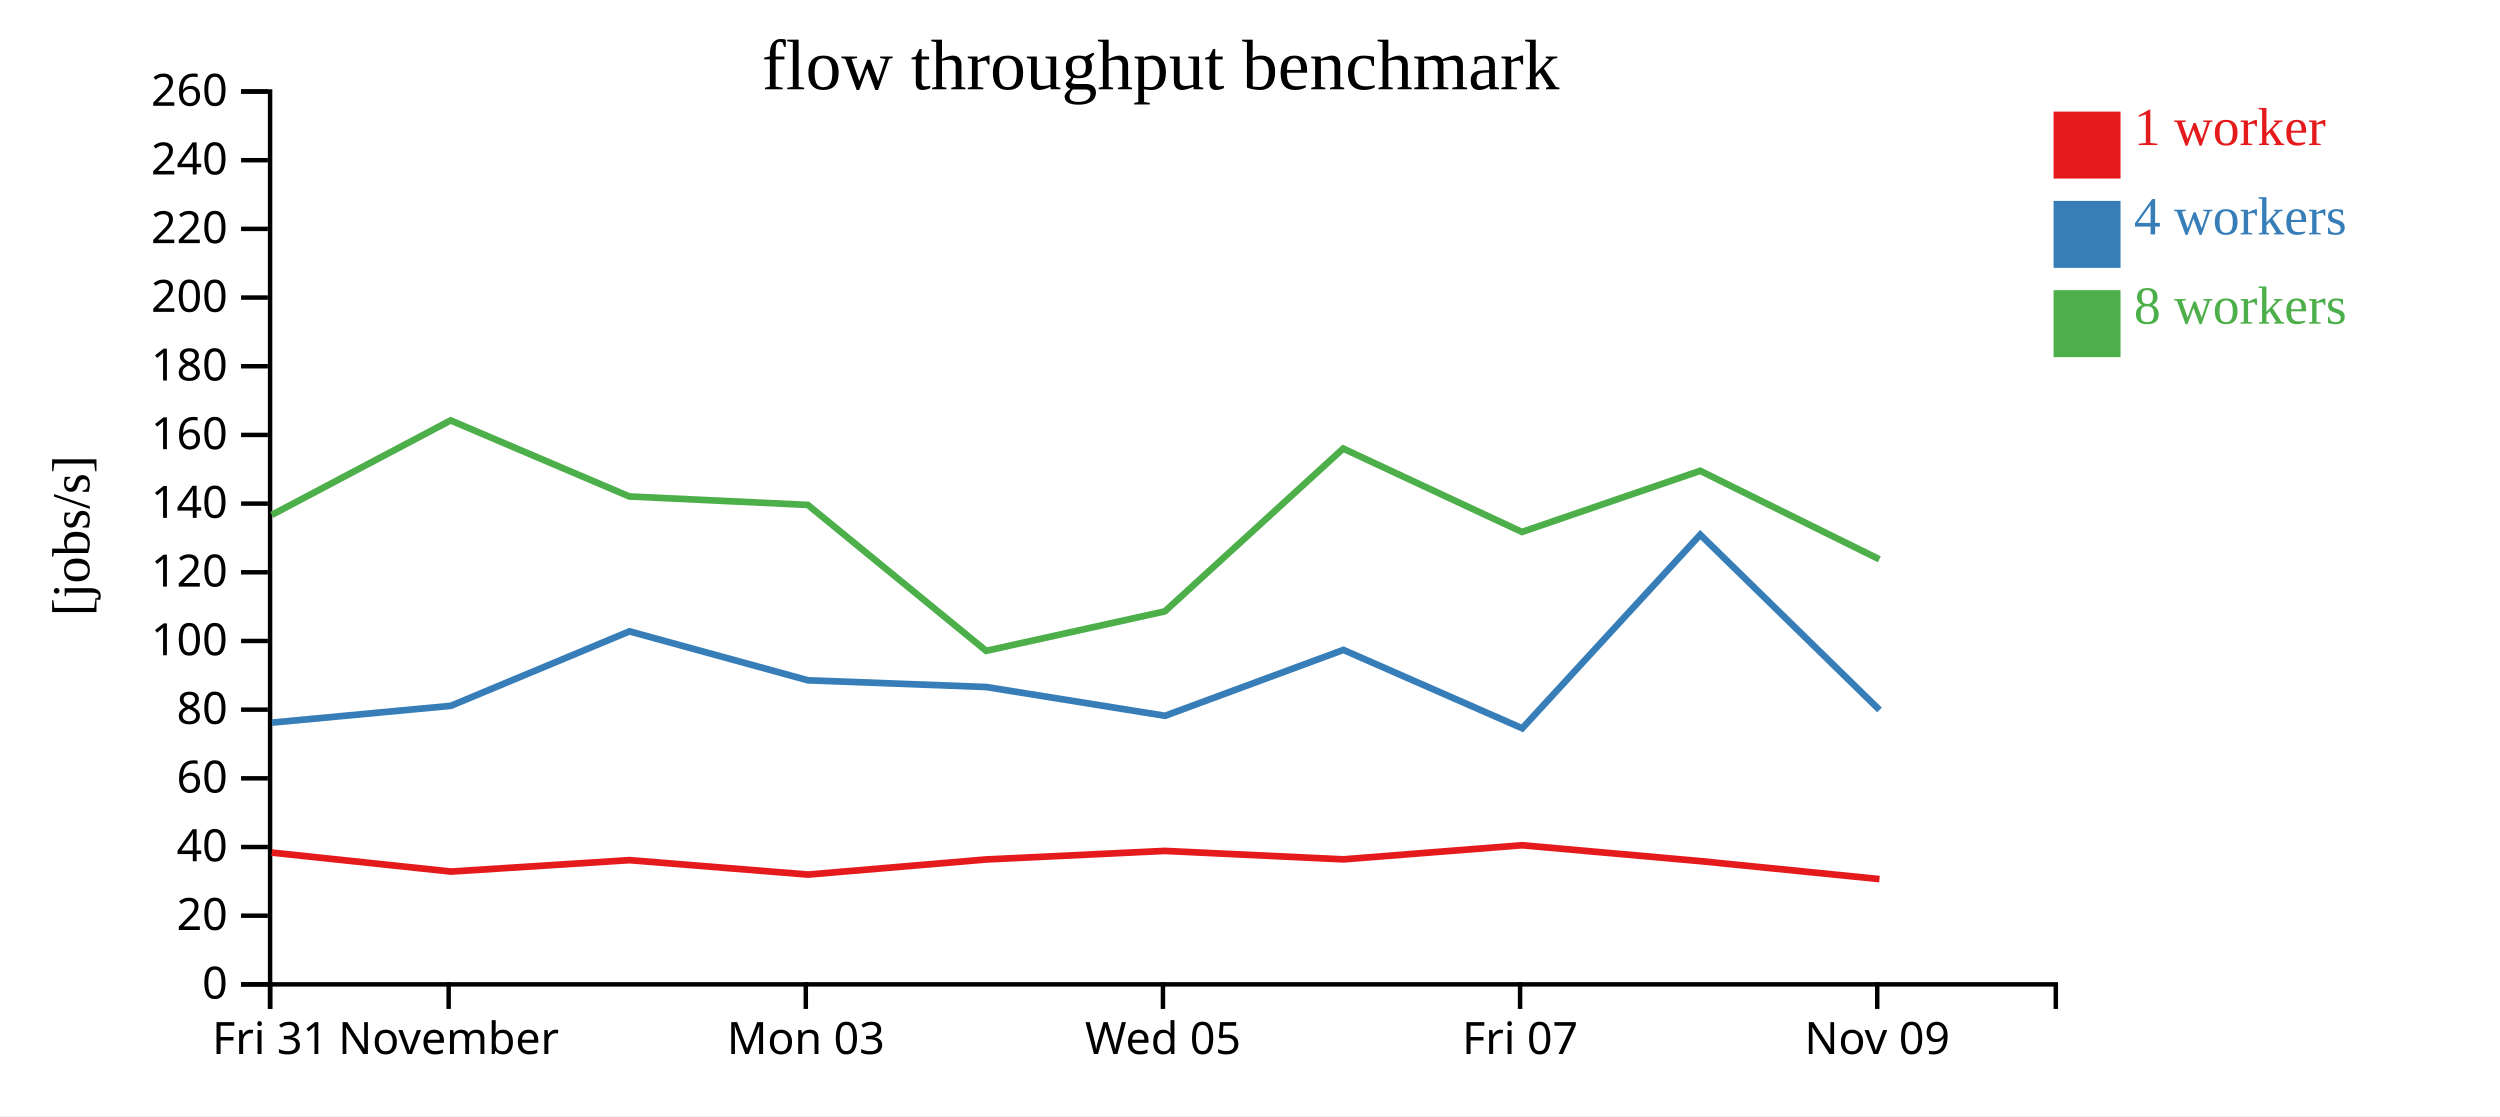
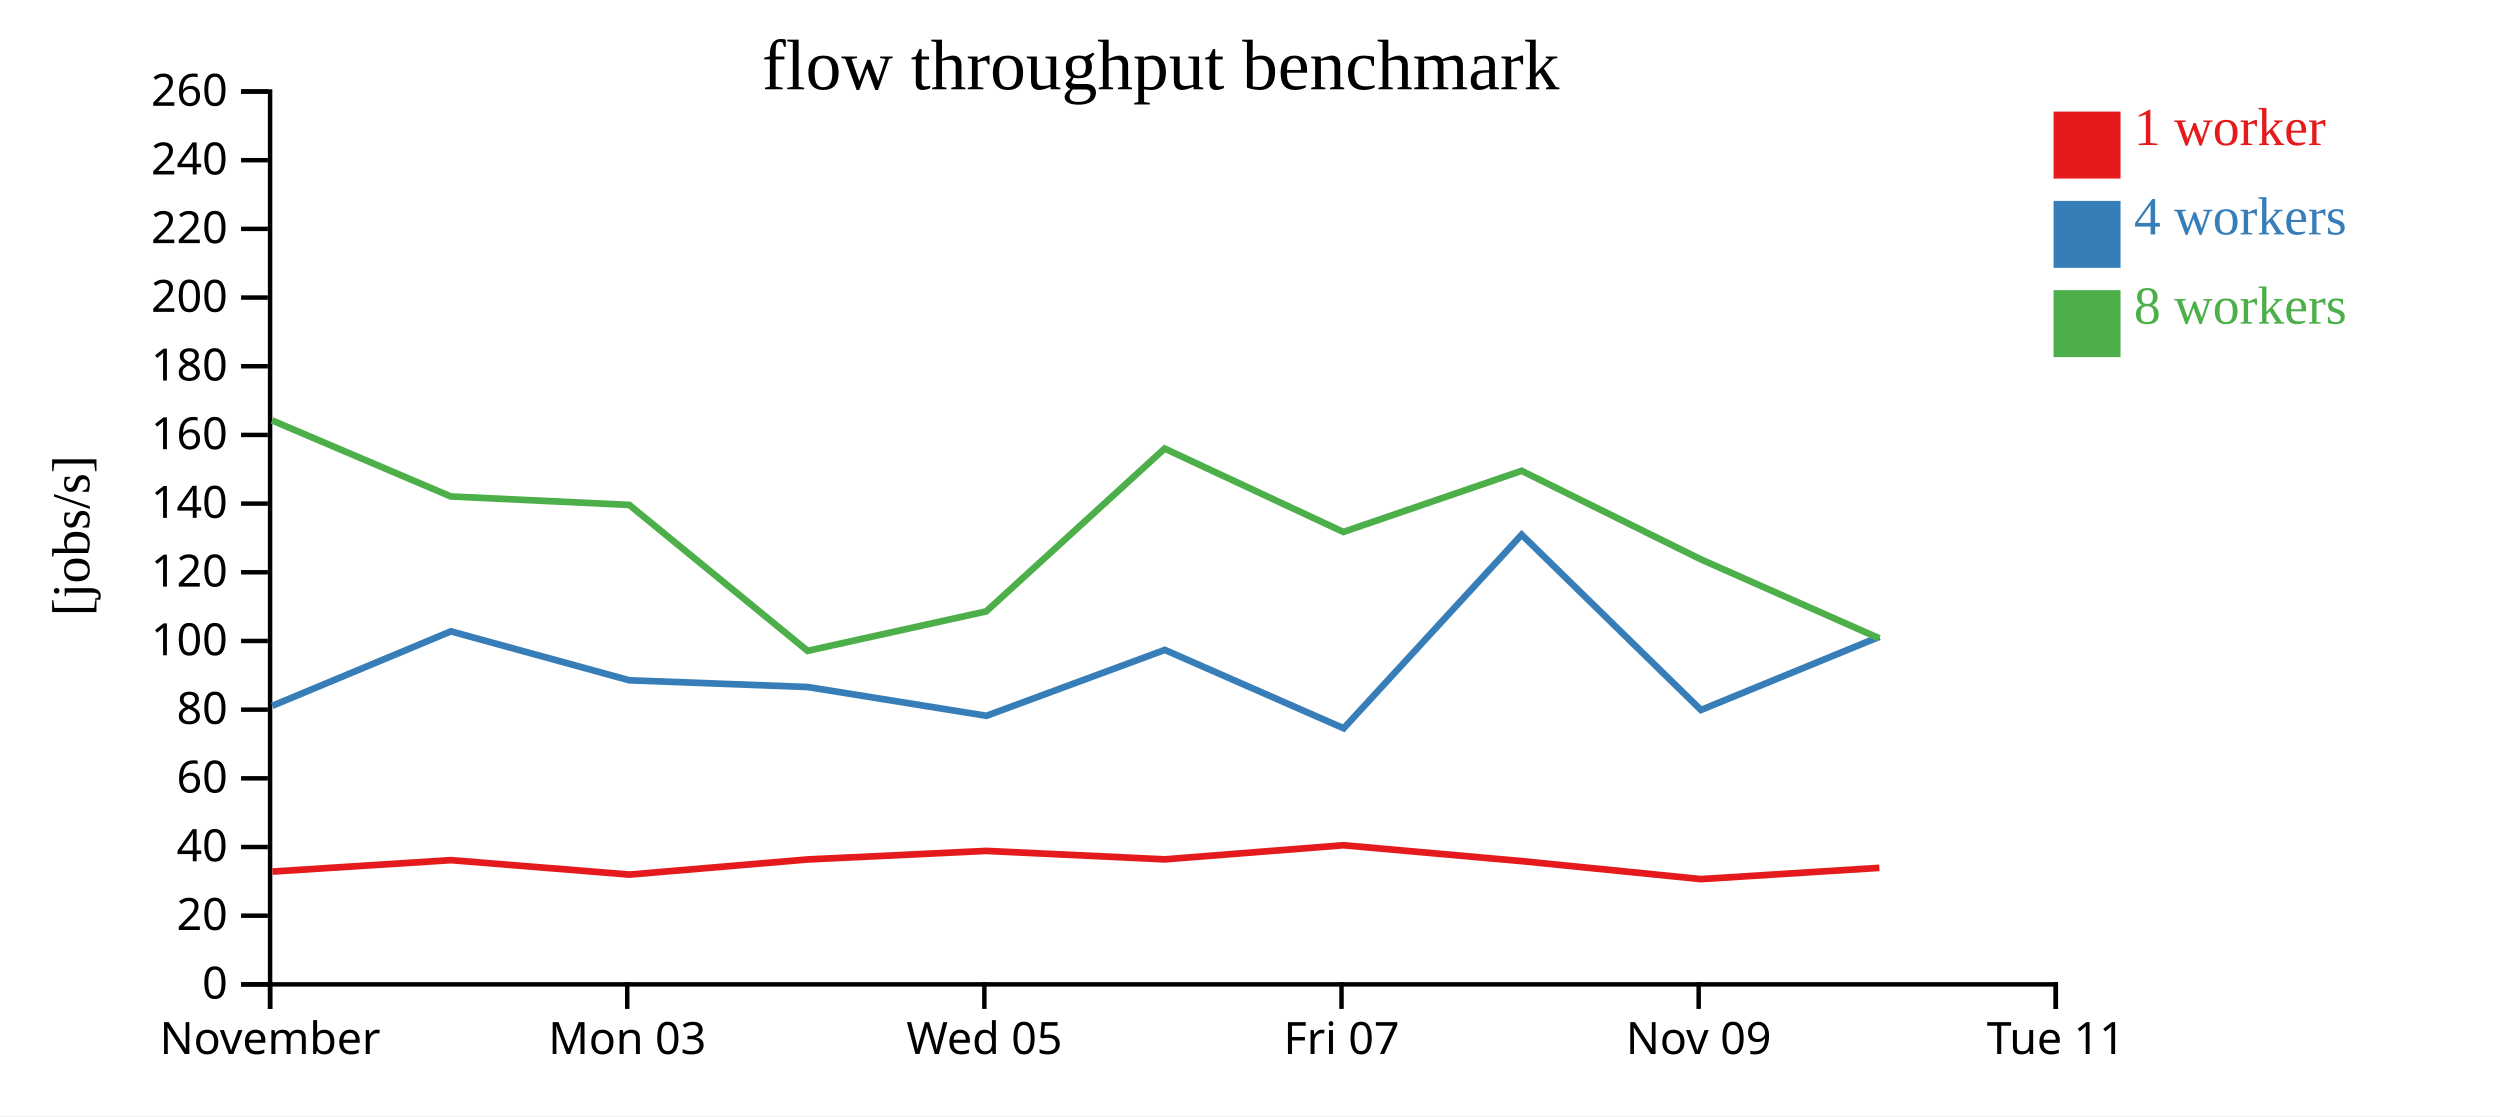
<svg xmlns="http://www.w3.org/2000/svg" width="560" height="250">
  <rect width="100%" height="100%" fill="white" />
  <g transform="translate(60,20)">
    <g transform="translate(0,200)" fill="none" font-size="10" font-family="sans-serif" text-anchor="middle">
      <path class="domain" stroke="currentColor" d="M0.5,6V0.5H400.5V6" />
      <g class="tick" opacity="1" transform="translate(0.5,0)">
        <line stroke="currentColor" y2="6" />
-         <text fill="currentColor" y="9" dy="0.71em">Fri 31</text>
-       </g>
-       <g class="tick" opacity="1" transform="translate(40.5,0)">
-         <line stroke="currentColor" y2="6" />
        <text fill="currentColor" y="9" dy="0.71em">November</text>
      </g>
-       <g class="tick" opacity="1" transform="translate(120.5,0)">
+       <g class="tick" opacity="1" transform="translate(80.5,0)">
        <line stroke="currentColor" y2="6" />
        <text fill="currentColor" y="9" dy="0.71em">Mon 03</text>
      </g>
-       <g class="tick" opacity="1" transform="translate(200.5,0)">
+       <g class="tick" opacity="1" transform="translate(160.5,0)">
        <line stroke="currentColor" y2="6" />
        <text fill="currentColor" y="9" dy="0.71em">Wed 05</text>
      </g>
-       <g class="tick" opacity="1" transform="translate(280.5,0)">
+       <g class="tick" opacity="1" transform="translate(240.5,0)">
        <line stroke="currentColor" y2="6" />
        <text fill="currentColor" y="9" dy="0.71em">Fri 07</text>
      </g>
-       <g class="tick" opacity="1" transform="translate(360.5,0)">
+       <g class="tick" opacity="1" transform="translate(320.5,0)">
        <line stroke="currentColor" y2="6" />
        <text fill="currentColor" y="9" dy="0.71em">Nov 09</text>
+       </g>
+       <g class="tick" opacity="1" transform="translate(400.5,0)">
+         <line stroke="currentColor" y2="6" />
+         <text fill="currentColor" y="9" dy="0.71em">Tue 11</text>
      </g>
    </g>
    <g fill="none" font-size="10" font-family="sans-serif" text-anchor="end">
      <path class="domain" stroke="currentColor" d="M-6,200.5H0.5V0.5H-6" />
      <g class="tick" opacity="1" transform="translate(0,200.5)">
        <line stroke="currentColor" x2="-6" />
        <text fill="currentColor" x="-9" dy="0.32em">0</text>
      </g>
      <g class="tick" opacity="1" transform="translate(0,185.1154)">
        <line stroke="currentColor" x2="-6" />
        <text fill="currentColor" x="-9" dy="0.32em">20</text>
      </g>
      <g class="tick" opacity="1" transform="translate(0,169.7308)">
        <line stroke="currentColor" x2="-6" />
        <text fill="currentColor" x="-9" dy="0.32em">40</text>
      </g>
      <g class="tick" opacity="1" transform="translate(0,154.3462)">
        <line stroke="currentColor" x2="-6" />
        <text fill="currentColor" x="-9" dy="0.32em">60</text>
      </g>
      <g class="tick" opacity="1" transform="translate(0,138.9615)">
        <line stroke="currentColor" x2="-6" />
        <text fill="currentColor" x="-9" dy="0.32em">80</text>
      </g>
      <g class="tick" opacity="1" transform="translate(0,123.5769)">
        <line stroke="currentColor" x2="-6" />
        <text fill="currentColor" x="-9" dy="0.32em">100</text>
      </g>
      <g class="tick" opacity="1" transform="translate(0,108.1923)">
        <line stroke="currentColor" x2="-6" />
        <text fill="currentColor" x="-9" dy="0.32em">120</text>
      </g>
      <g class="tick" opacity="1" transform="translate(0,92.80769)">
        <line stroke="currentColor" x2="-6" />
        <text fill="currentColor" x="-9" dy="0.32em">140</text>
      </g>
      <g class="tick" opacity="1" transform="translate(0,77.42308)">
        <line stroke="currentColor" x2="-6" />
        <text fill="currentColor" x="-9" dy="0.32em">160</text>
      </g>
      <g class="tick" opacity="1" transform="translate(0,62.03846)">
        <line stroke="currentColor" x2="-6" />
        <text fill="currentColor" x="-9" dy="0.32em">180</text>
      </g>
      <g class="tick" opacity="1" transform="translate(0,46.65385)">
        <line stroke="currentColor" x2="-6" />
        <text fill="currentColor" x="-9" dy="0.32em">200</text>
      </g>
      <g class="tick" opacity="1" transform="translate(0,31.26923)">
        <line stroke="currentColor" x2="-6" />
        <text fill="currentColor" x="-9" dy="0.32em">220</text>
      </g>
      <g class="tick" opacity="1" transform="translate(0,15.88462)">
        <line stroke="currentColor" x2="-6" />
        <text fill="currentColor" x="-9" dy="0.32em">240</text>
      </g>
      <g class="tick" opacity="1" transform="translate(0,0.5)">
        <line stroke="currentColor" x2="-6" />
        <text fill="currentColor" x="-9" dy="0.32em">260</text>
      </g>
    </g>
    <text text-anchor="middle" style="font-size: 12px" transform="rotate(-90)" y="-40" x="-100">[jobs/s]</text>
    <text text-anchor="middle" style="font-size: 16px" y="0" x="200">flow throughput benchmark</text>
-     <path class="line" fill="none" stroke="#e41a1c" stroke-width="1.5" d="M0.877,170.977L41.004,175.231L81.01,172.672L120.99,175.907L160.901,172.52L200.903,170.604L240.906,172.496L280.906,169.334L320.866,172.892L361.003,176.919" />
-     <path class="line" fill="none" stroke="#377eb8" stroke-width="1.5" d="M0.93,141.866L40.987,138.105L80.997,121.422L120.97,132.389L160.903,133.892L200.968,140.339L240.913,125.578L280.983,143.138L320.856,99.77L361.011,139.034" />
-     <path class="line" fill="none" stroke="#4daf4a" stroke-width="1.5" d="M0.883,95.333L40.939,74.172L80.971,91.208L120.952,93.103L160.897,125.788L200.926,116.942L240.871,80.48L280.918,99.157L320.842,85.463L360.966,105.283" />
+     <path class="line" fill="none" stroke="#e41a1c" stroke-width="1.5" d="M1.004,175.231L41.01,172.672L80.99,175.907L120.901,172.52L160.903,170.604L200.906,172.496L240.906,169.334L280.866,172.892L321.003,176.919L360.976,174.397" />
+     <path class="line" fill="none" stroke="#377eb8" stroke-width="1.5" d="M0.987,138.105L40.997,121.422L80.97,132.389L120.903,133.892L160.968,140.339L200.913,125.578L240.983,143.138L280.856,99.77L321.011,139.034L360.97,122.644" />
+     <path class="line" fill="none" stroke="#4daf4a" stroke-width="1.5" d="M0.939,74.172L40.971,91.208L80.952,93.103L120.897,125.788L160.926,116.942L200.871,80.48L240.918,99.157L280.842,85.463L320.966,105.283L360.972,122.995" />
    <rect class="dot" x="400" y="5" width="15" height="15" style="fill: #e41a1c;" />
    <rect class="dot" x="400" y="25" width="15" height="15" style="fill: #377eb8;" />
    <rect class="dot" x="400" y="45" width="15" height="15" style="fill: #4daf4a;" />
    <text class="label" x="418" y="12.5" style="fill: #e41a1c; alignment-baseline: middle;" text-anchor="left">1 worker</text>
    <text class="label" x="418" y="32.5" style="fill: #377eb8; alignment-baseline: middle;" text-anchor="left">4 workers</text>
    <text class="label" x="418" y="52.5" style="fill: #4daf4a; alignment-baseline: middle;" text-anchor="left">8 workers</text>
  </g>
</svg>
